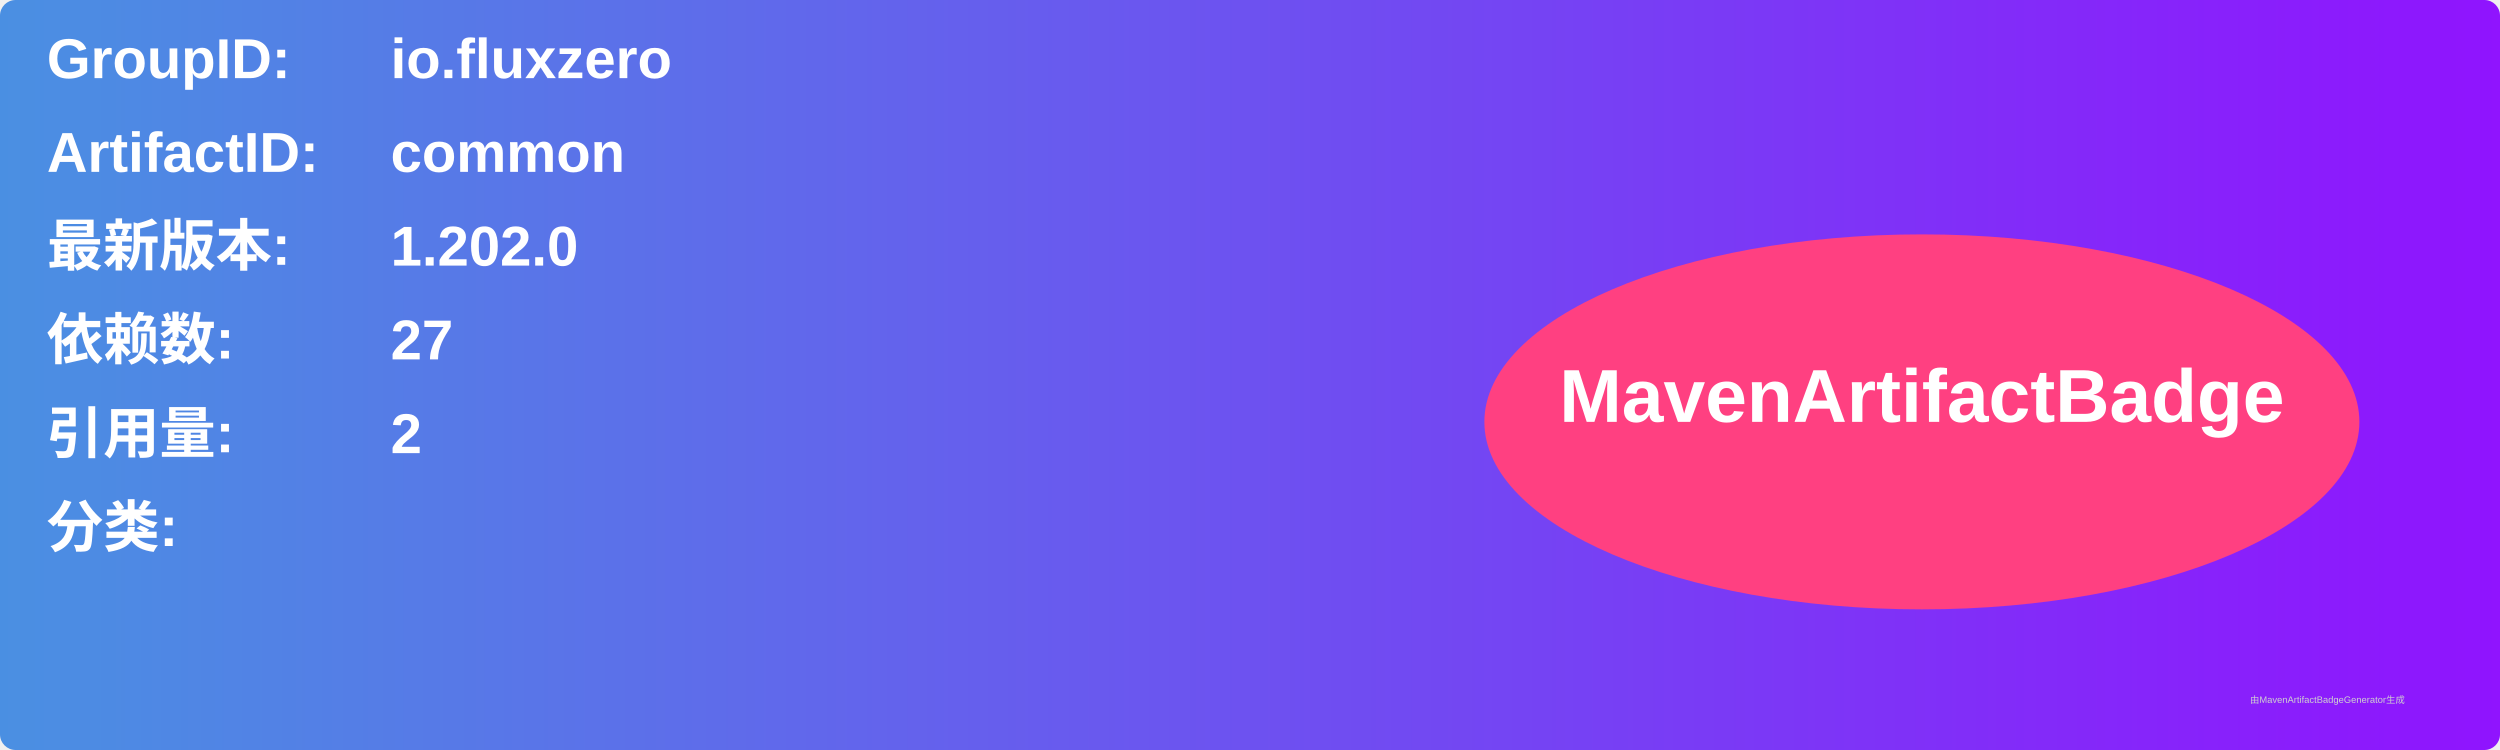
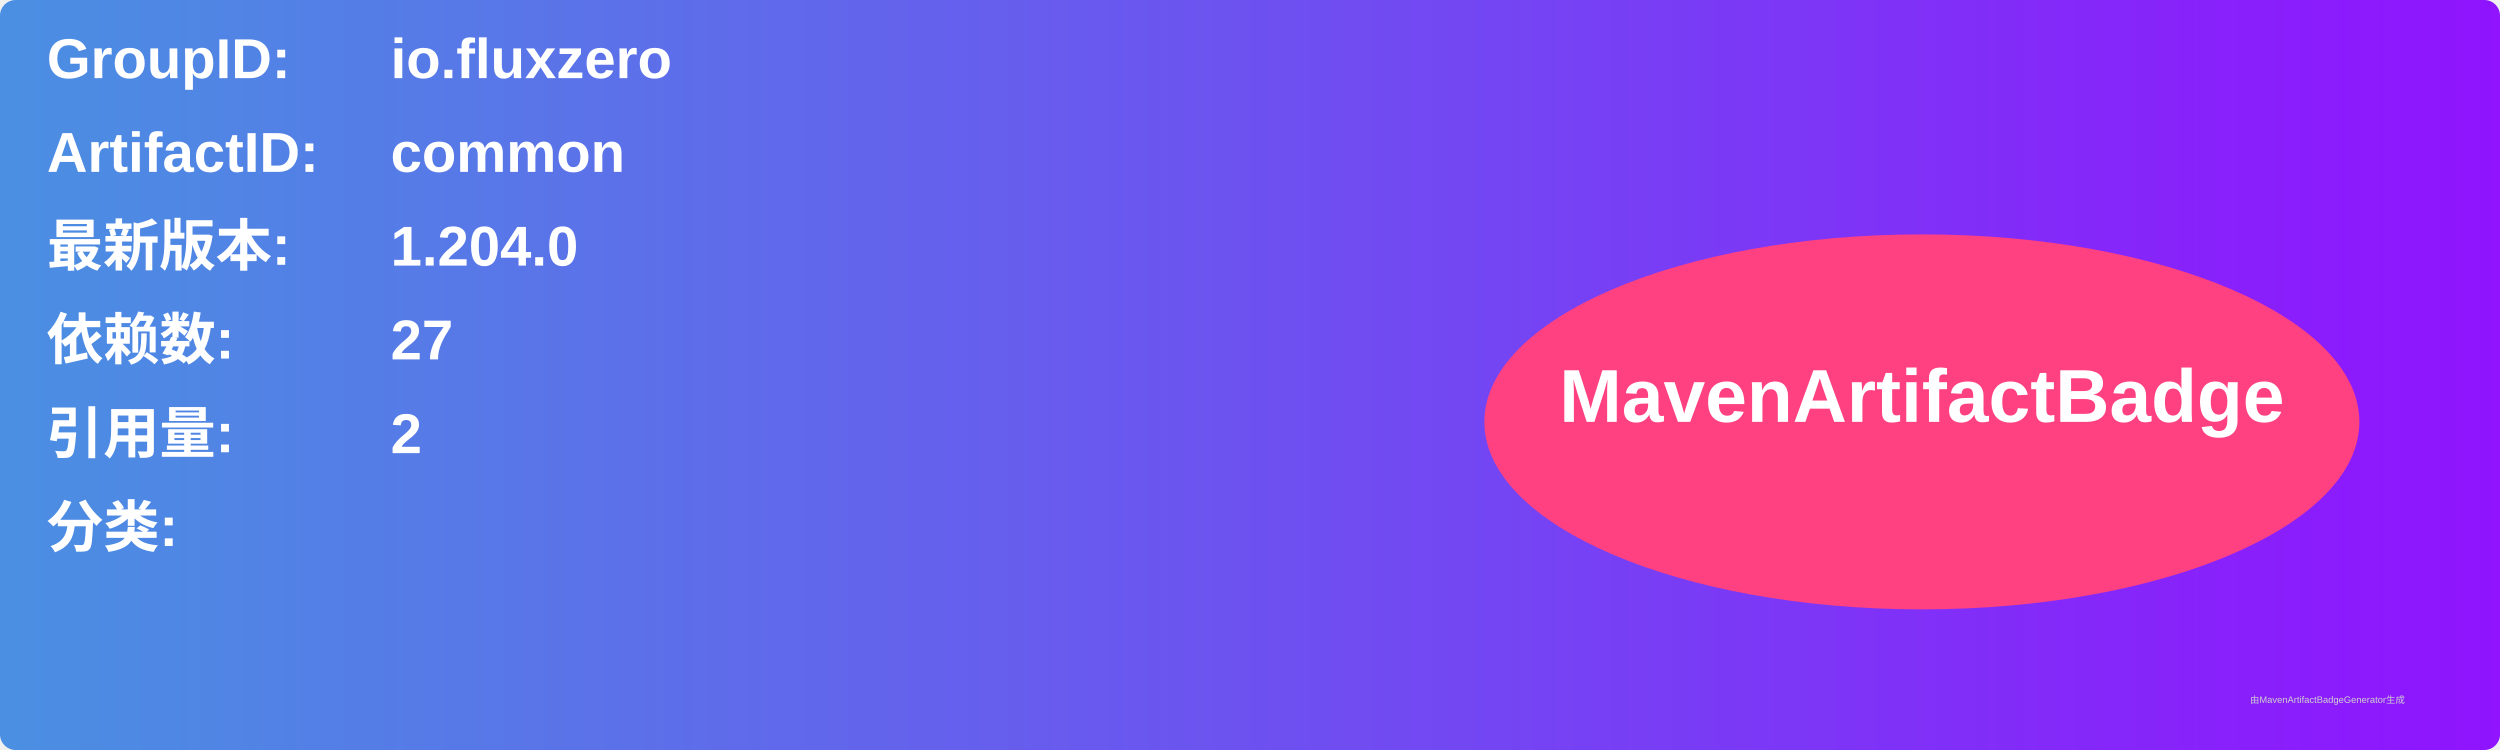
<svg xmlns="http://www.w3.org/2000/svg" width="800" height="240" viewBox="0 0 800 240">
  <linearGradient id="grad" x1="0%" y1="0%" x2="100%" y2="0%">
    <stop offset="0%" stop-color="#4a90e2" />
    <stop offset="100%" stop-color="#9013fe" />
  </linearGradient>
  <rect width="100%" height="100%" rx="5" ry="5" fill="url(#grad)" />
  <g transform="translate(15, 15)">
    <text x="0" y="10" font-family="Arial" font-size="18" fill="white" font-weight="bold" width="260">GroupID:</text>
    <text x="110" y="10" font-family="Arial" font-size="18" fill="white" font-weight="bold" width="460">io.fluxzero</text>
    <text x="0" y="40" font-family="Arial" font-size="18" fill="white" font-weight="bold" width="260">ArtifactID:</text>
    <text x="110" y="40" font-family="Arial" font-size="18" fill="white" font-weight="bold" width="460">common</text>
    <text x="0" y="70" font-family="Arial" font-size="18" fill="white" font-weight="bold">最新版本:</text>
    <text x="110" y="70" font-family="Arial" font-size="18" fill="white" font-weight="bold">
-       <tspan font-weight="bold">1.202.0</tspan>
+       <tspan font-weight="bold">1.204.0</tspan>
    </text>
    <text x="0" y="100" font-family="Arial" font-size="18" fill="white" font-weight="bold">依赖数: </text>
    <text x="110" y="100" font-family="Arial" font-size="18" fill="white">
      <tspan font-weight="bold">27</tspan>
    </text>
    <text x="0" y="130" font-family="Arial" font-size="18" fill="white" font-weight="bold">引用量: </text>
    <text x="110" y="130" font-family="Arial" font-size="18" fill="white">
      <tspan font-weight="bold">2</tspan>
    </text>
    <text x="0" y="160" font-family="Arial" font-size="18" fill="white" font-weight="bold">分类:</text>
    <text x="10" y="190" font-family="Arial" font-size="10" fill="white">
      <tspan font-weight="bold" />
    </text>
    <ellipse cx="600" cy="120" rx="140" ry="60" fill="#ff4081" />
    <text x="600" y="120" text-anchor="middle" font-family="Arial" font-size="24" fill="white" font-weight="bold">MavenArtifactBadge</text>
  </g>
  <text x="720" y="225" font-family="Arial" font-size="3" fill="#d0d0d0">由MavenArtifactBadgeGenerator生成</text>
</svg>
